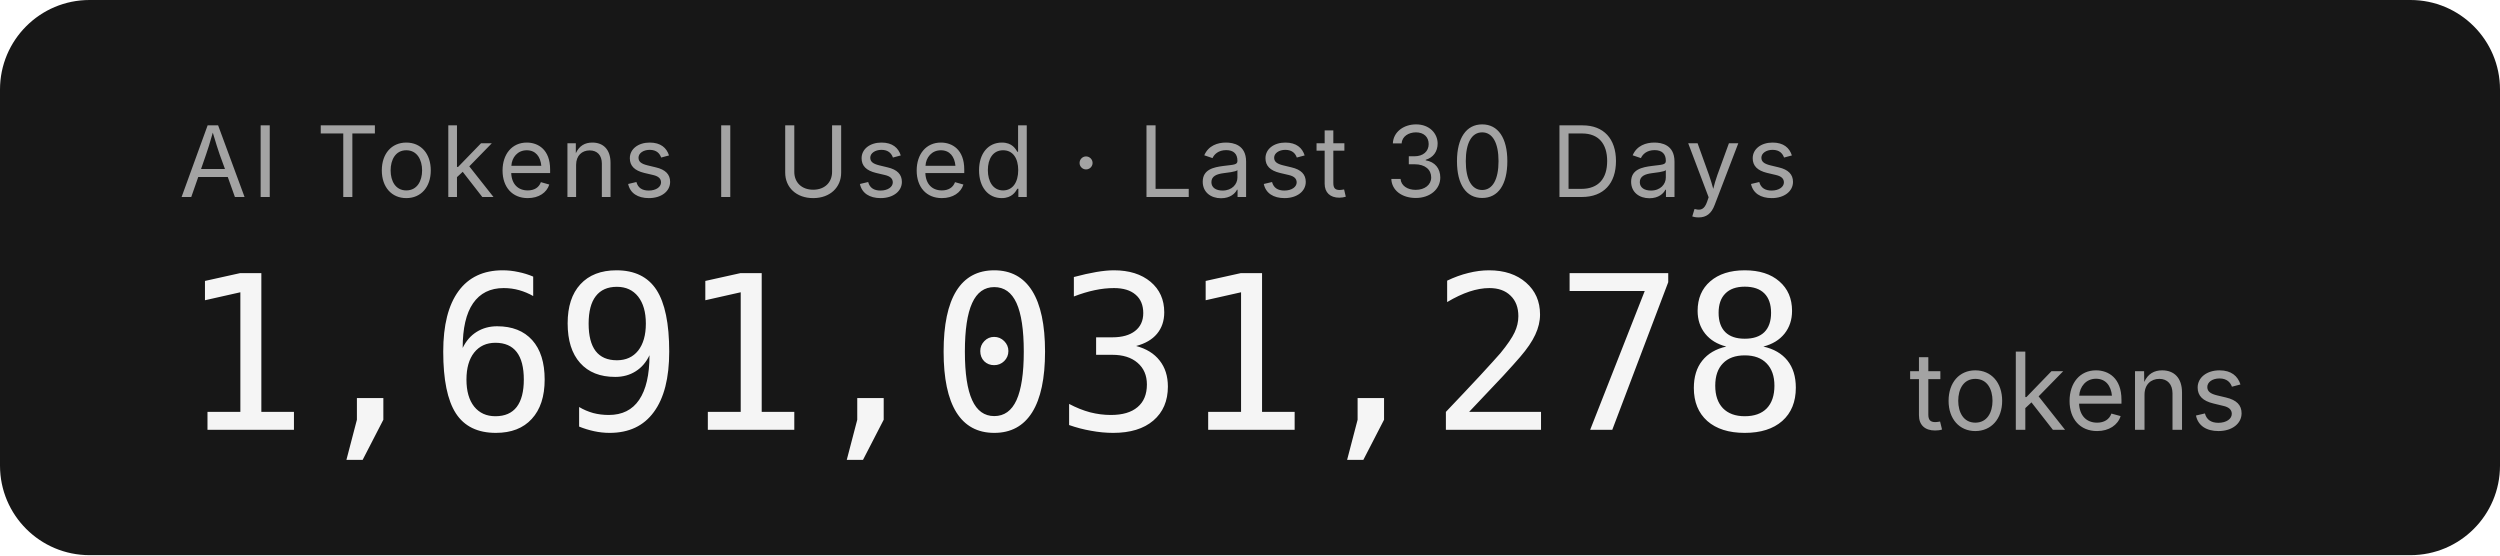
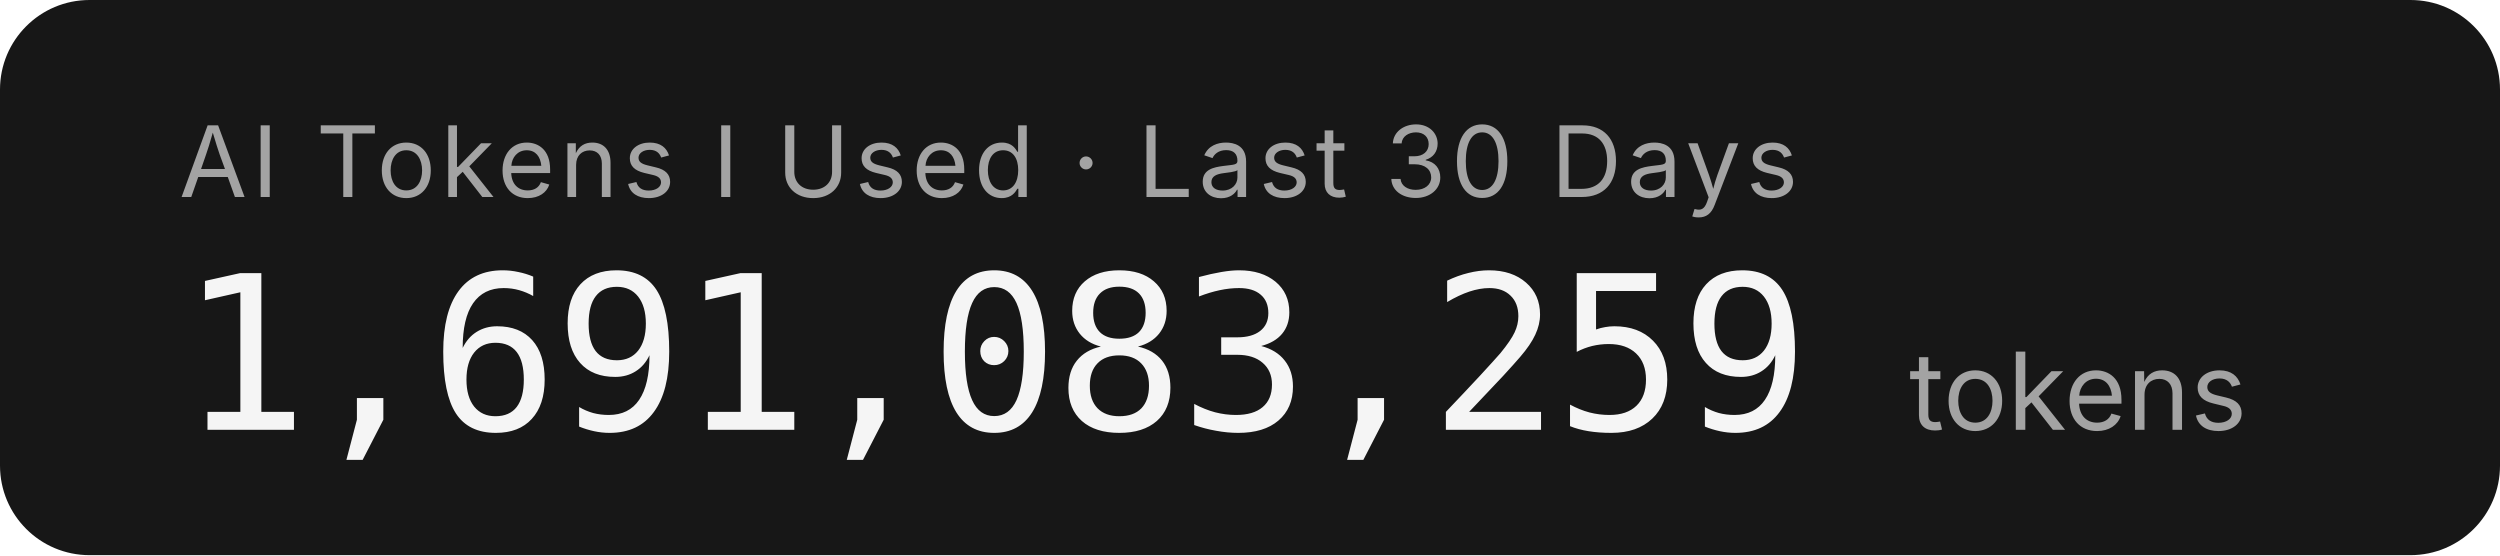
- <svg xmlns="http://www.w3.org/2000/svg" width="279.2" height="62" role="img" aria-label="AI Tokens I Used · Last 30 Days: 1,691,031,278 tokens">
+ <svg xmlns="http://www.w3.org/2000/svg" width="279.2" height="62" role="img" aria-label="AI Tokens I Used · Last 30 Days: 1,691,083,259 tokens">
  <rect width="279.2" height="62" rx="10" fill="#171717" />
  <g font-family="'Inter','SF Pro Display',-apple-system,'Segoe UI',sans-serif">
    <text x="20" y="22" fill="#a3a3a3" font-size="11" letter-spacing="0.05em">AI Tokens I Used · Last 30 Days</text>
-     <text x="20" y="48" fill="#f5f5f5" font-size="24" font-weight="300" font-family="'SF Mono','Cascadia Code','Consolas',monospace" letter-spacing="-0.02em">1,691,031,278</text>
+     <text x="20" y="48" fill="#f5f5f5" font-size="24" font-weight="300" font-family="'SF Mono','Cascadia Code','Consolas',monospace" letter-spacing="-0.02em">1,691,083,259</text>
    <text x="213.2" y="48" fill="#a3a3a3" font-size="12">tokens</text>
  </g>
</svg>
